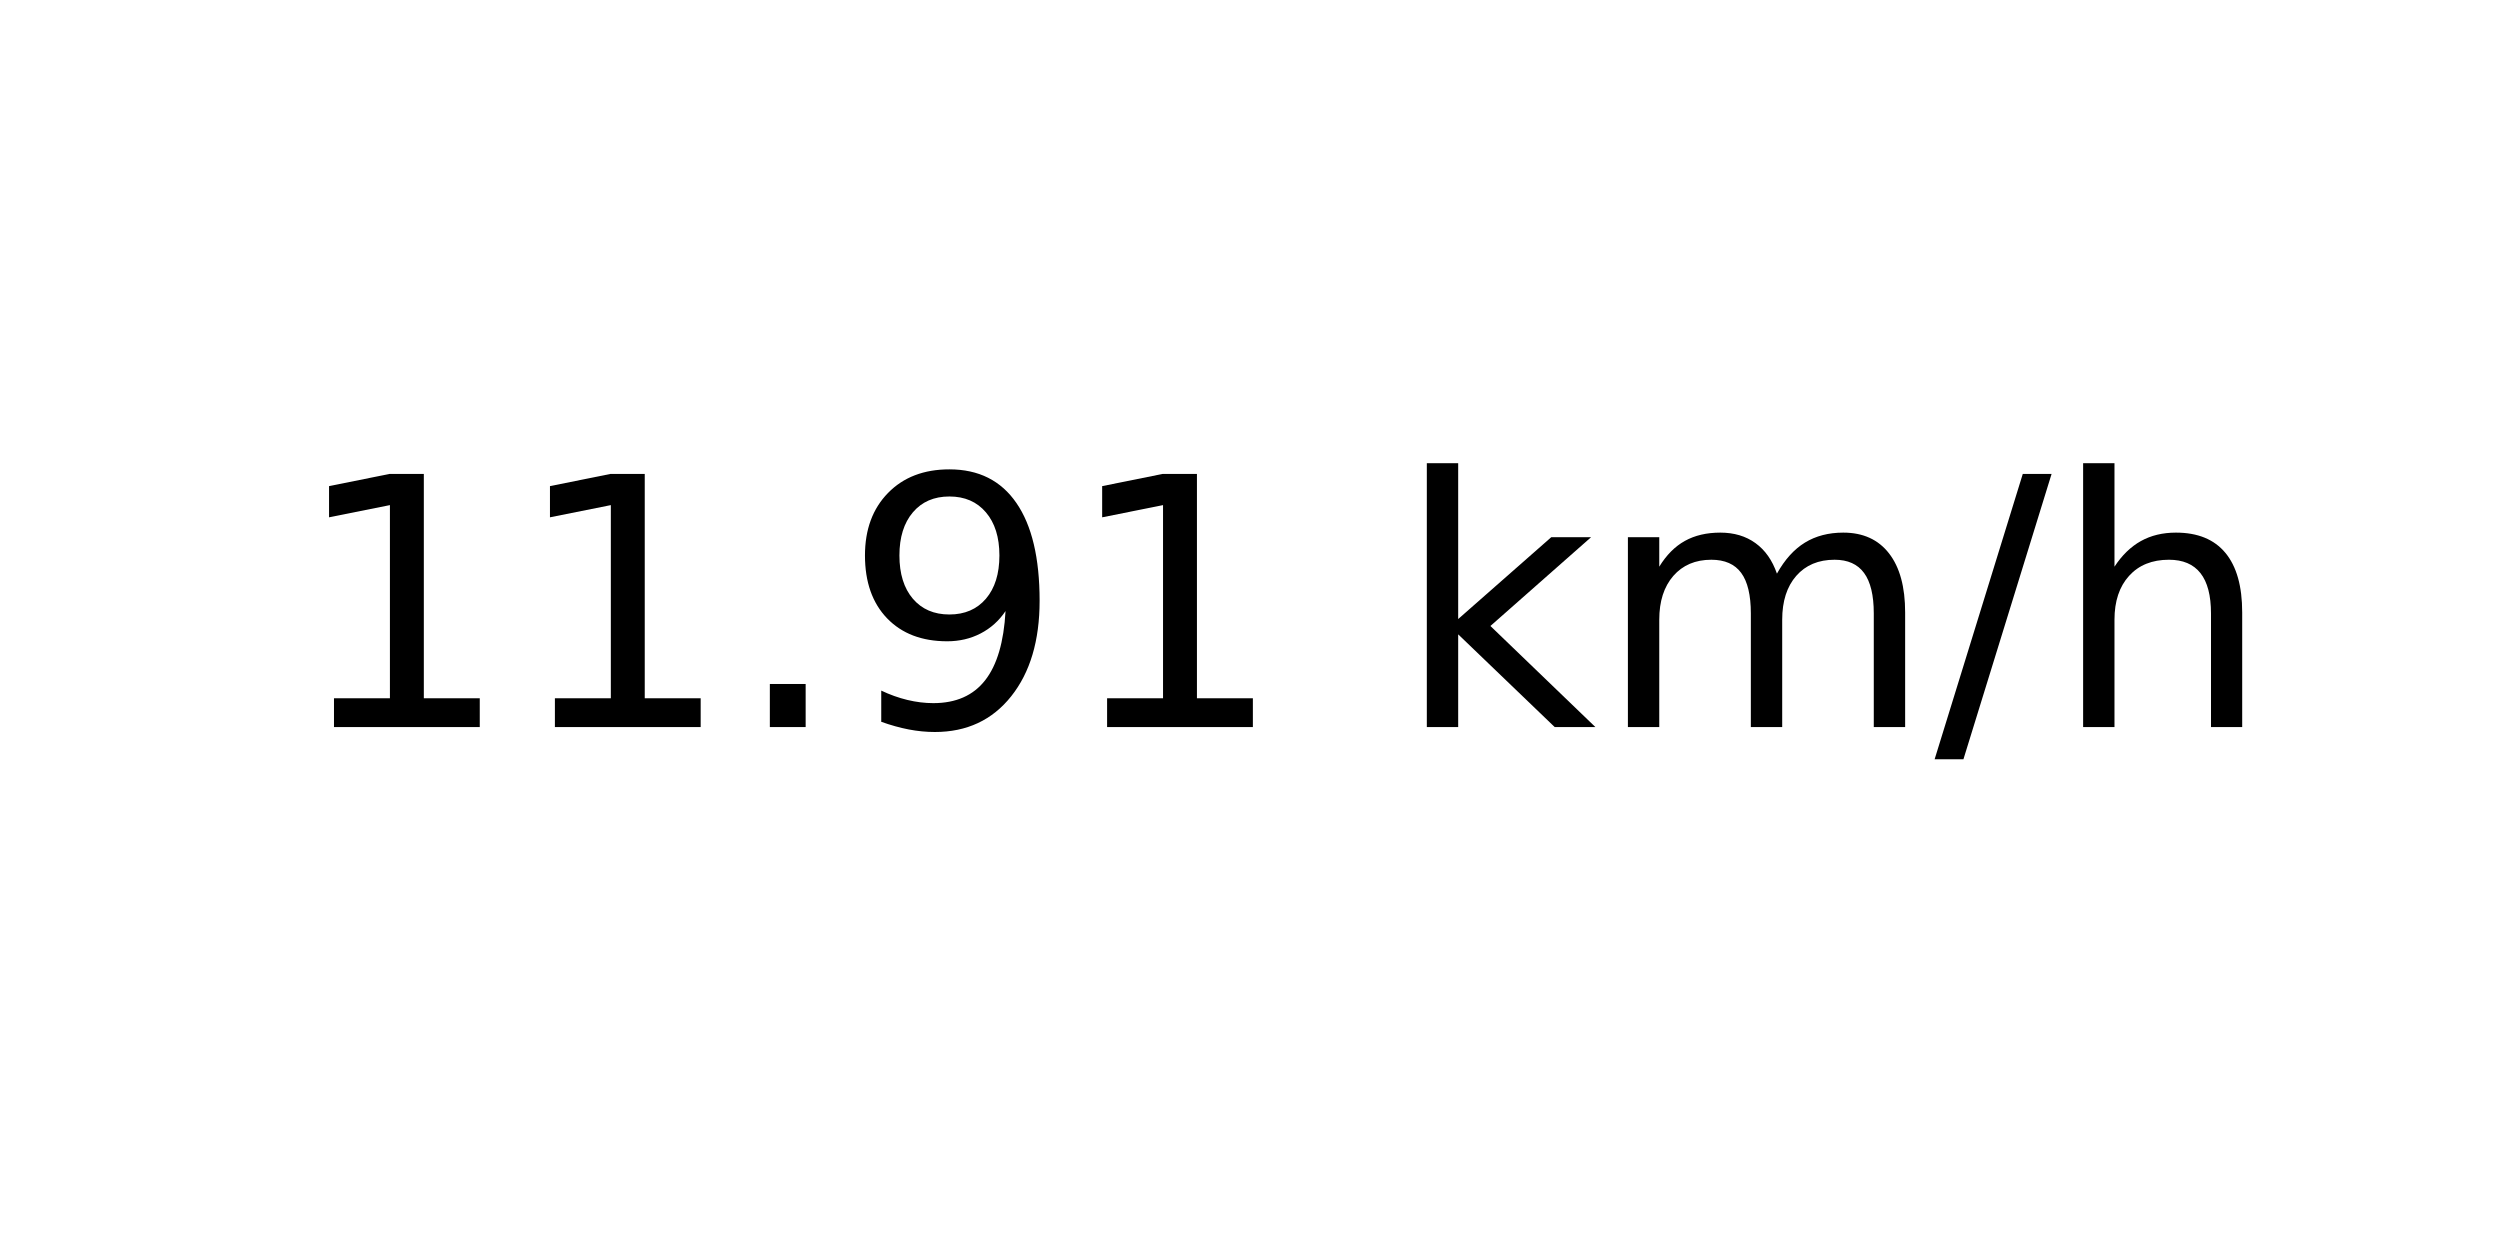
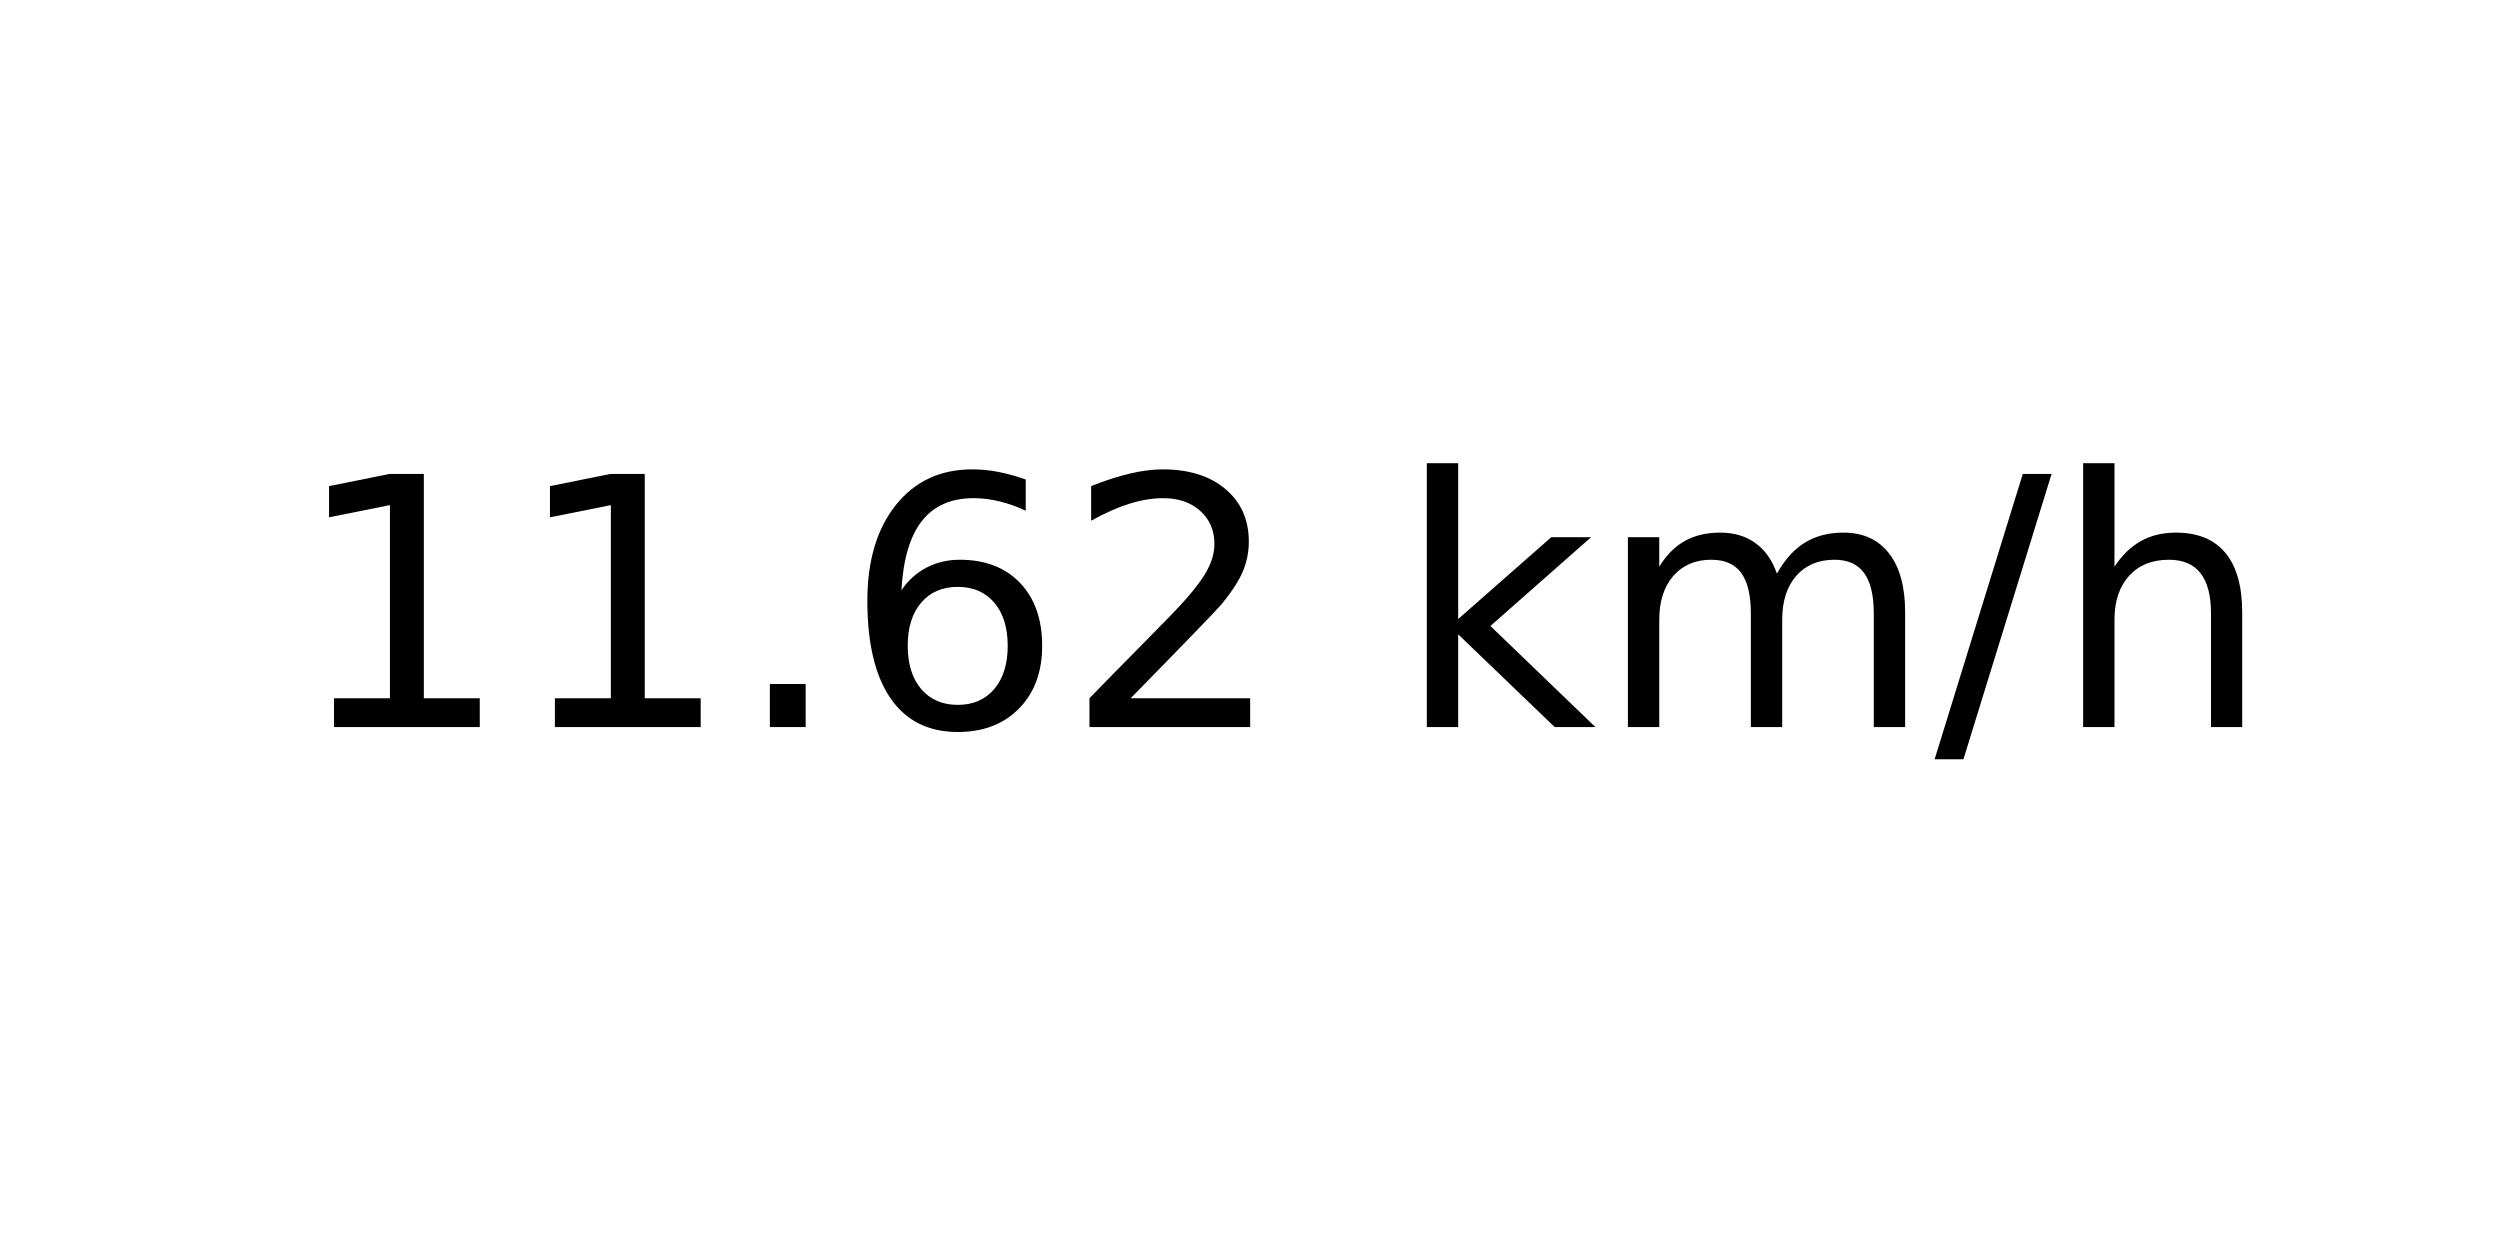
<svg xmlns="http://www.w3.org/2000/svg" xmlns:xlink="http://www.w3.org/1999/xlink" width="72pt" height="36pt" viewBox="0 0 72 36" version="1.1">
  <defs>
    <style type="text/css">*{stroke-linejoin: round; stroke-linecap: butt}</style>
  </defs>
  <g id="figure_1">
    <g id="axes_1">
      <g id="text_1">
        <g transform="translate(8.378125 20.93937) scale(0.1 -0.1)">
          <defs>
            <path id="DejaVuSans-31" d="M 794 531  L 1825 531  L 1825 4091  L 703 3866  L 703 4441  L 1819 4666  L 2450 4666  L 2450 531  L 3481 531  L 3481 0  L 794 0  L 794 531  z " transform="scale(0.015625)" />
            <path id="DejaVuSans-2e" d="M 684 794  L 1344 794  L 1344 0  L 684 0  L 684 794  z " transform="scale(0.015625)" />
-             <path id="DejaVuSans-39" d="M 703 97  L 703 672  Q 941 559 1184 500  Q 1428 441 1663 441  Q 2288 441 2617 861  Q 2947 1281 2994 2138  Q 2813 1869 2534 1725  Q 2256 1581 1919 1581  Q 1219 1581 811 2004  Q 403 2428 403 3163  Q 403 3881 828 4315  Q 1253 4750 1959 4750  Q 2769 4750 3195 4129  Q 3622 3509 3622 2328  Q 3622 1225 3098 567  Q 2575 -91 1691 -91  Q 1453 -91 1209 -44  Q 966 3 703 97  z M 1959 2075  Q 2384 2075 2632 2365  Q 2881 2656 2881 3163  Q 2881 3666 2632 3958  Q 2384 4250 1959 4250  Q 1534 4250 1286 3958  Q 1038 3666 1038 3163  Q 1038 2656 1286 2365  Q 1534 2075 1959 2075  z " transform="scale(0.015625)" />
+             <path id="DejaVuSans-36" d="M 2113 2584  Q 1688 2584 1439 2293  Q 1191 2003 1191 1497  Q 1191 994 1439 701  Q 1688 409 2113 409  Q 2538 409 2786 701  Q 3034 994 3034 1497  Q 3034 2003 2786 2293  Q 2538 2584 2113 2584  z M 3366 4563  L 3366 3988  Q 3128 4100 2886 4159  Q 2644 4219 2406 4219  Q 1781 4219 1451 3797  Q 1122 3375 1075 2522  Q 1259 2794 1537 2939  Q 1816 3084 2150 3084  Q 2853 3084 3261 2657  Q 3669 2231 3669 1497  Q 3669 778 3244 343  Q 2819 -91 2113 -91  Q 1303 -91 875 529  Q 447 1150 447 2328  Q 447 3434 972 4092  Q 1497 4750 2381 4750  Q 2619 4750 2861 4703  Q 3103 4656 3366 4563  z " transform="scale(0.015625)" />
+             <path id="DejaVuSans-32" d="M 1228 531  L 3431 531  L 3431 0  L 469 0  L 469 531  Q 828 903 1448 1529  Q 2069 2156 2228 2338  Q 2531 2678 2651 2914  Q 2772 3150 2772 3378  Q 2772 3750 2511 3984  Q 2250 4219 1831 4219  Q 1534 4219 1204 4116  Q 875 4013 500 3803  L 500 4441  Q 881 4594 1212 4672  Q 1544 4750 1819 4750  Q 2544 4750 2975 4387  Q 3406 4025 3406 3419  Q 3406 3131 3298 2873  Q 3191 2616 2906 2266  Q 2828 2175 2409 1742  Q 1991 1309 1228 531  z " transform="scale(0.015625)" />
            <path id="DejaVuSans-20" transform="scale(0.015625)" />
            <path id="DejaVuSans-6b" d="M 581 4863  L 1159 4863  L 1159 1991  L 2875 3500  L 3609 3500  L 1753 1863  L 3688 0  L 2938 0  L 1159 1709  L 1159 0  L 581 0  L 581 4863  z " transform="scale(0.015625)" />
            <path id="DejaVuSans-6d" d="M 3328 2828  Q 3544 3216 3844 3400  Q 4144 3584 4550 3584  Q 5097 3584 5394 3201  Q 5691 2819 5691 2113  L 5691 0  L 5113 0  L 5113 2094  Q 5113 2597 4934 2840  Q 4756 3084 4391 3084  Q 3944 3084 3684 2787  Q 3425 2491 3425 1978  L 3425 0  L 2847 0  L 2847 2094  Q 2847 2600 2669 2842  Q 2491 3084 2119 3084  Q 1678 3084 1418 2786  Q 1159 2488 1159 1978  L 1159 0  L 581 0  L 581 3500  L 1159 3500  L 1159 2956  Q 1356 3278 1631 3431  Q 1906 3584 2284 3584  Q 2666 3584 2933 3390  Q 3200 3197 3328 2828  z " transform="scale(0.015625)" />
            <path id="DejaVuSans-2f" d="M 1625 4666  L 2156 4666  L 531 -594  L 0 -594  L 1625 4666  z " transform="scale(0.015625)" />
            <path id="DejaVuSans-68" d="M 3513 2113  L 3513 0  L 2938 0  L 2938 2094  Q 2938 2591 2744 2837  Q 2550 3084 2163 3084  Q 1697 3084 1428 2787  Q 1159 2491 1159 1978  L 1159 0  L 581 0  L 581 4863  L 1159 4863  L 1159 2956  Q 1366 3272 1645 3428  Q 1925 3584 2291 3584  Q 2894 3584 3203 3211  Q 3513 2838 3513 2113  z " transform="scale(0.015625)" />
          </defs>
          <use xlink:href="#DejaVuSans-31" />
          <use xlink:href="#DejaVuSans-31" x="63.623" />
          <use xlink:href="#DejaVuSans-2e" x="127.246" />
-           <use xlink:href="#DejaVuSans-39" x="159.033" />
-           <use xlink:href="#DejaVuSans-31" x="222.656" />
+           <use xlink:href="#DejaVuSans-36" x="159.033" />
+           <use xlink:href="#DejaVuSans-32" x="222.656" />
          <use xlink:href="#DejaVuSans-20" x="286.279" />
          <use xlink:href="#DejaVuSans-6b" x="318.066" />
          <use xlink:href="#DejaVuSans-6d" x="375.977" />
          <use xlink:href="#DejaVuSans-2f" x="473.389" />
          <use xlink:href="#DejaVuSans-68" x="507.08" />
        </g>
      </g>
    </g>
  </g>
</svg>
